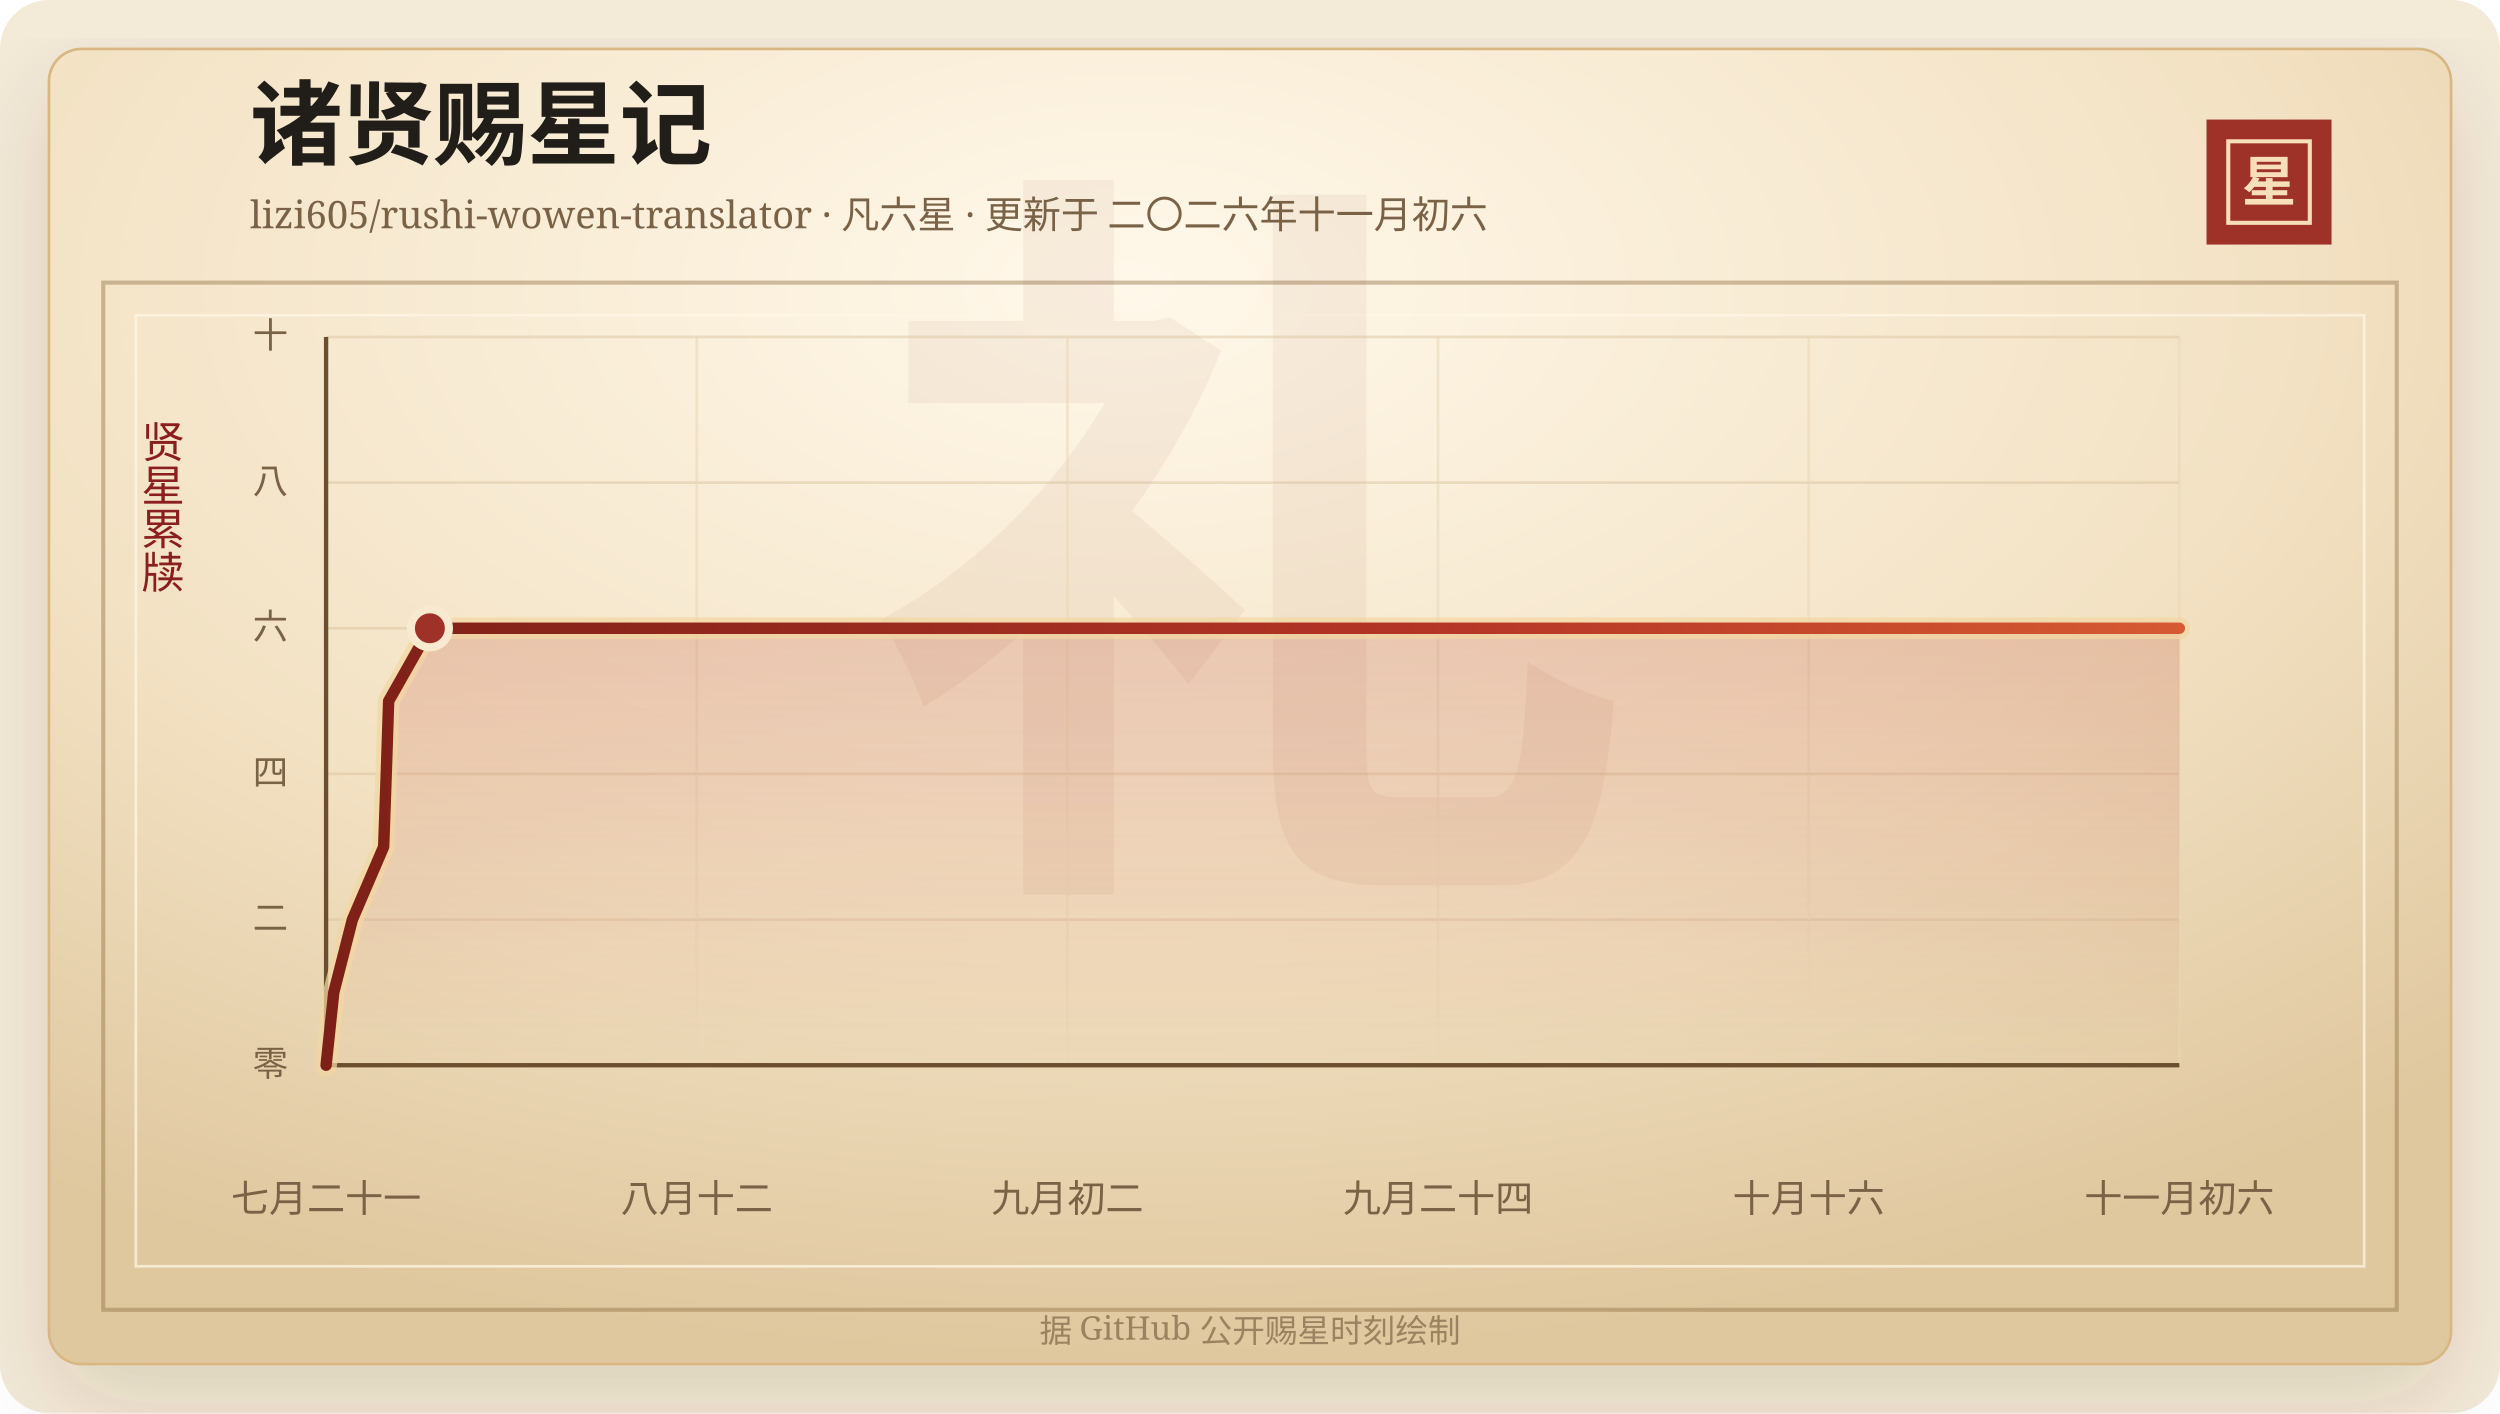
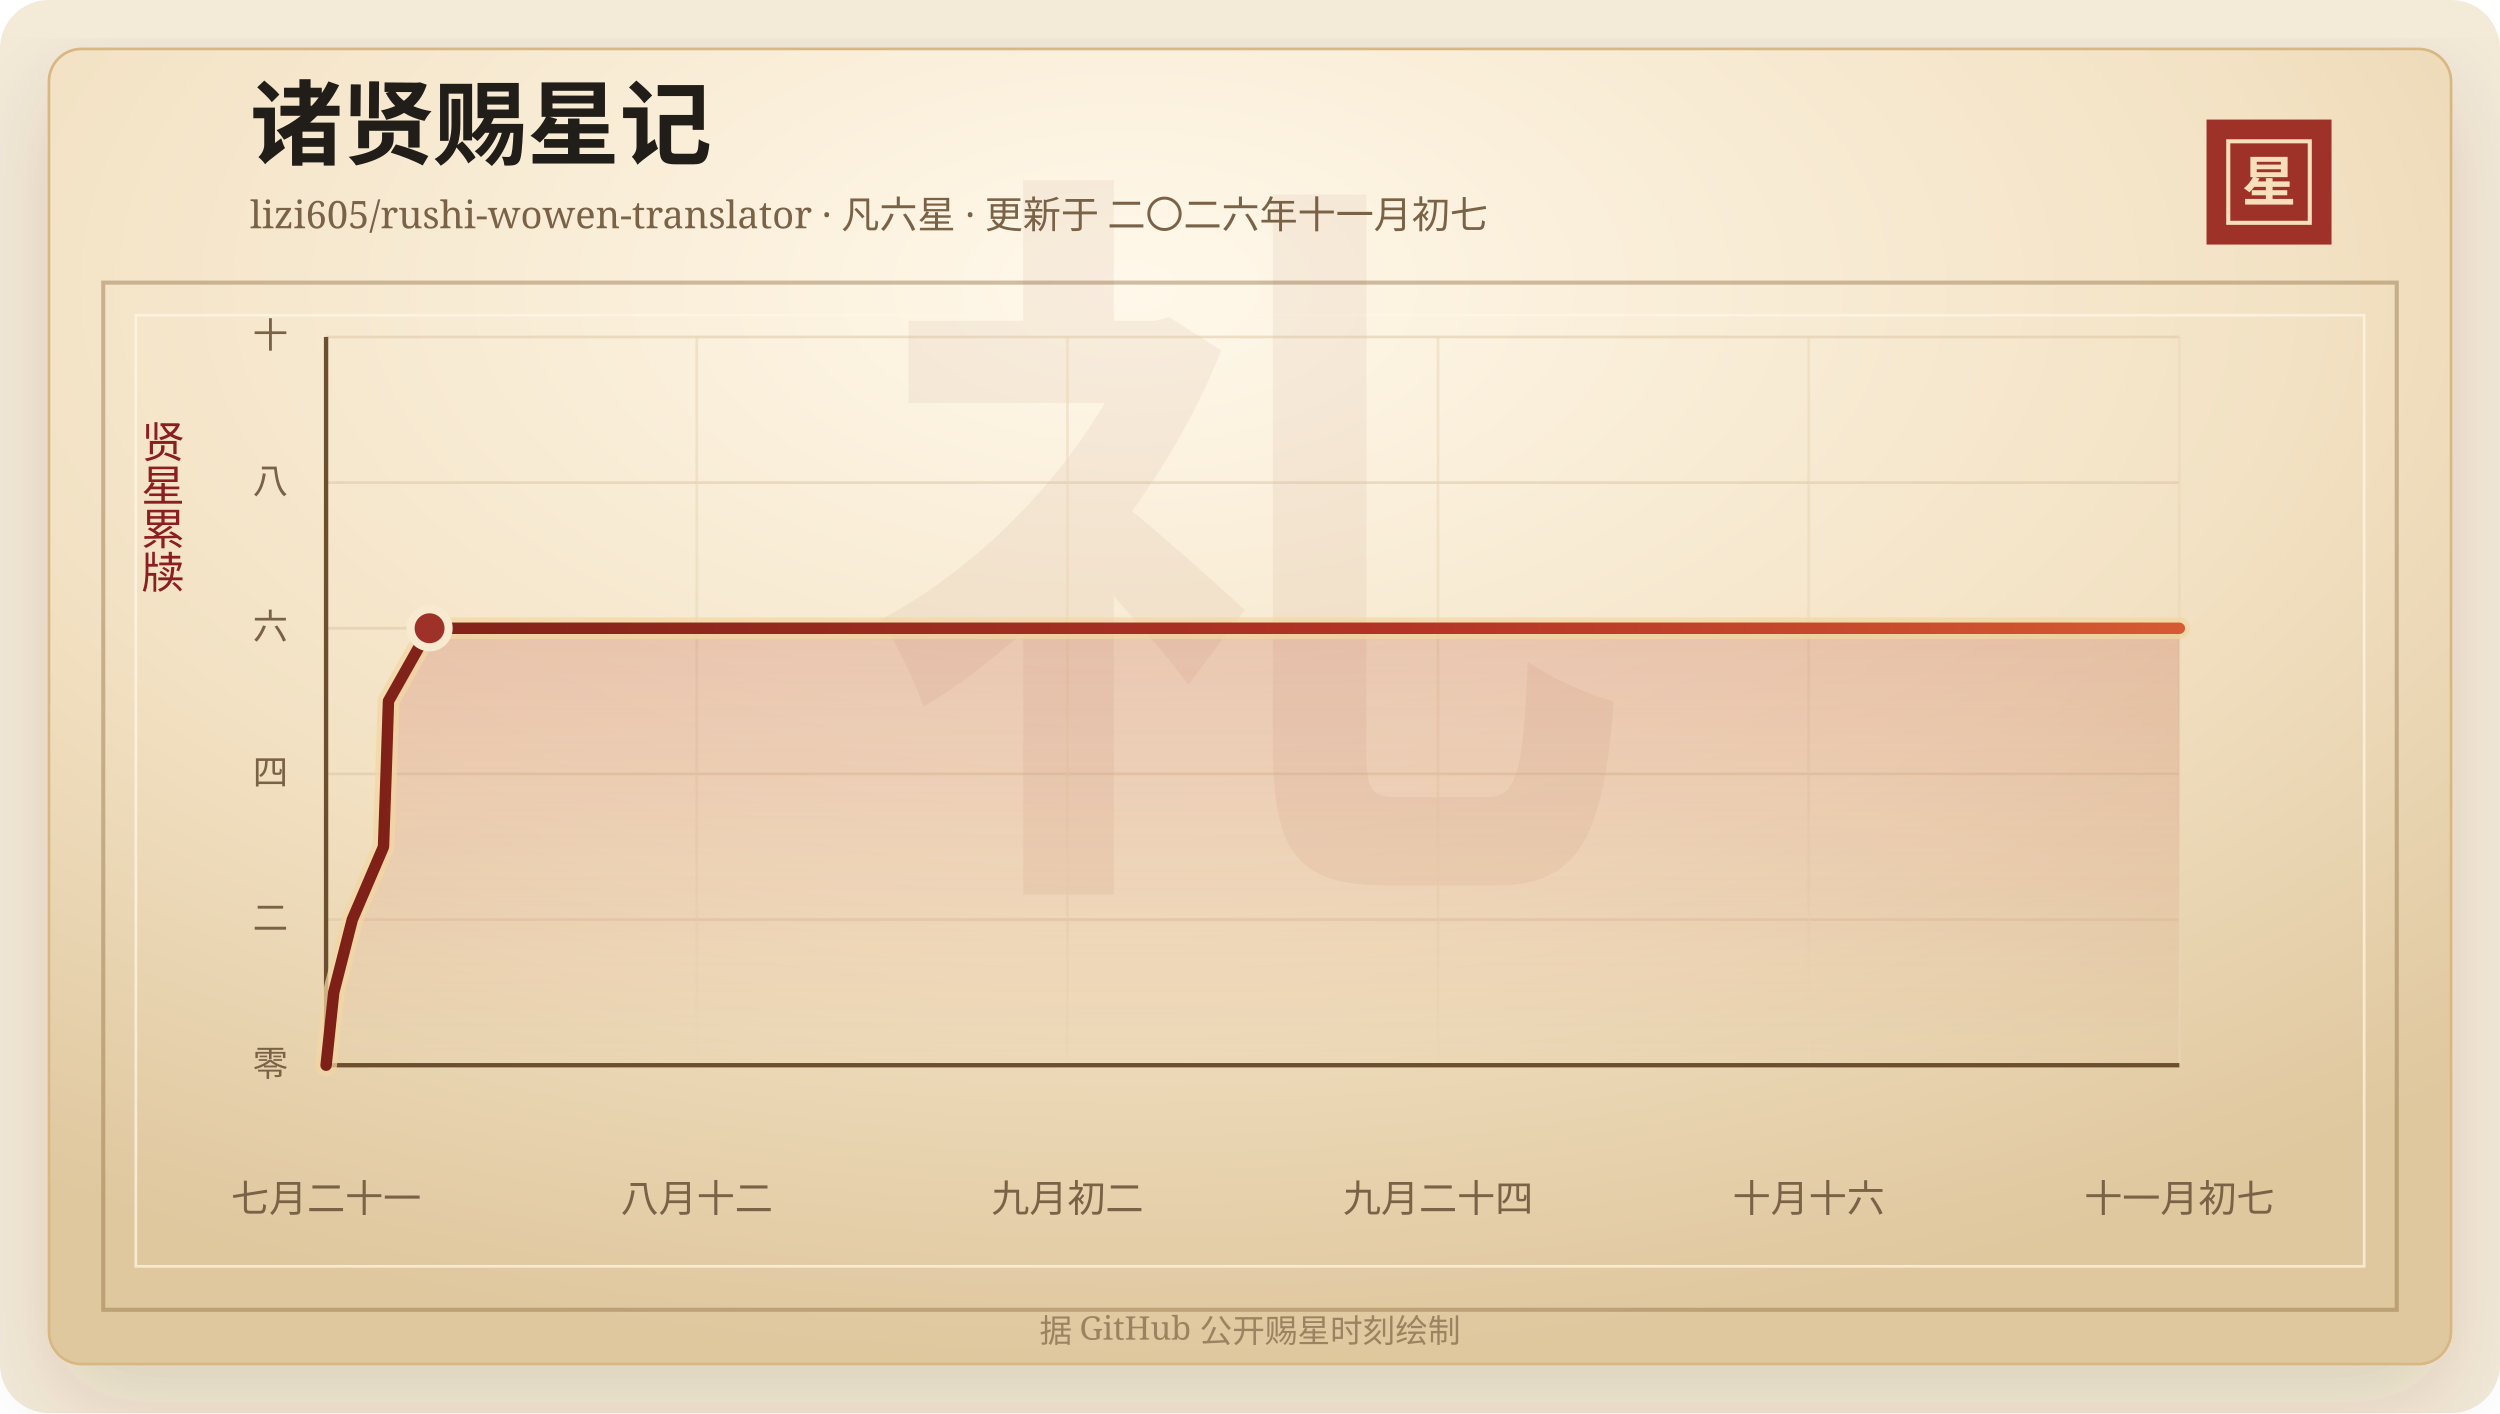
<svg xmlns="http://www.w3.org/2000/svg" width="920" height="520" viewBox="0 0 920 520" role="img" aria-labelledby="title desc">
  <defs>
    <linearGradient id="line" x1="0" x2="1" y1="0" y2="0">
      <stop offset="0%" stop-color="#7d2017" />
      <stop offset="58%" stop-color="#b33426" />
      <stop offset="100%" stop-color="#d65a32" />
    </linearGradient>
    <linearGradient id="area" x1="0" x2="0" y1="0" y2="1">
      <stop offset="0%" stop-color="#b33426" stop-opacity="0.2" />
      <stop offset="100%" stop-color="#b33426" stop-opacity="0" />
    </linearGradient>
    <radialGradient id="paper" cx="45%" cy="18%" r="82%">
      <stop offset="0%" stop-color="#fff8ea" />
      <stop offset="58%" stop-color="#f3e2c4" />
      <stop offset="100%" stop-color="#dfc79e" />
    </radialGradient>
    <filter id="shadow" x="-20%" y="-20%" width="140%" height="140%">
      <feDropShadow dx="0" dy="14" stdDeviation="18" flood-color="#3b2a20" flood-opacity="0.14" />
    </filter>
  </defs>
  <rect width="920" height="520" rx="18" fill="#f4ead8" />
  <rect x="18" y="18" width="884" height="484" rx="12" fill="url(#paper)" stroke="#d8b783" filter="url(#shadow)" />
  <rect x="38" y="104" width="844" height="378" fill="none" stroke="#8c6b3f" stroke-opacity="0.42" stroke-width="1.5" />
  <rect x="50" y="116" width="820" height="350" fill="none" stroke="#fff7e5" stroke-opacity="0.72" />
  <text x="460" y="304" text-anchor="middle" fill="#8c342a" fill-opacity="0.06" font-family="Songti SC, STSong, SimSun, serif" font-size="280" font-weight="700">礼</text>
  <text x="92" y="58" fill="#211d18" font-family="Songti SC, STSong, SimSun, serif" font-size="34" font-weight="700">诸贤赐星记</text>
-   <text x="92" y="84" fill="#7a6247" font-family="Songti SC, STSong, SimSun, serif" font-size="14.0">lizi605/rushi-wowen-translator · 凡六星 · 更新于 二〇二六年十一月初六</text>
+   <text x="92" y="84" fill="#7a6247" font-family="Songti SC, STSong, SimSun, serif" font-size="14.0">lizi605/rushi-wowen-translator · 凡六星 · 更新于 二〇二六年十一月初七</text>
  <rect x="812" y="44" width="46" height="46" fill="#9e3228" />
  <rect x="820" y="52" width="30" height="30" fill="none" stroke="#f6dfba" stroke-width="1.5" />
  <text x="835" y="74" text-anchor="middle" fill="#f6dfba" font-family="Songti SC, STSong, SimSun, serif" font-size="20" font-weight="700">星</text>
  <text x="60" y="166" text-anchor="middle" fill="#8b1e1e" font-family="Songti SC, STSong, SimSun, serif" font-size="16" writing-mode="vertical-rl">贤星累牍</text>
  <line x1="120" y1="392.00" x2="802" y2="392.00" stroke="#d9c29e" stroke-opacity="0.48" />
  <text x="106" y="396.00" text-anchor="end" fill="#7a6247" font-family="Songti SC, STSong, SimSun, serif" font-size="13">零</text>
  <line x1="120" y1="338.40" x2="802" y2="338.40" stroke="#d9c29e" stroke-opacity="0.48" />
  <text x="106" y="342.40" text-anchor="end" fill="#7a6247" font-family="Songti SC, STSong, SimSun, serif" font-size="13">二</text>
  <line x1="120" y1="284.80" x2="802" y2="284.80" stroke="#d9c29e" stroke-opacity="0.48" />
  <text x="106" y="288.80" text-anchor="end" fill="#7a6247" font-family="Songti SC, STSong, SimSun, serif" font-size="13">四</text>
  <line x1="120" y1="231.20" x2="802" y2="231.20" stroke="#d9c29e" stroke-opacity="0.48" />
  <text x="106" y="235.20" text-anchor="end" fill="#7a6247" font-family="Songti SC, STSong, SimSun, serif" font-size="13">六</text>
  <line x1="120" y1="177.60" x2="802" y2="177.60" stroke="#d9c29e" stroke-opacity="0.48" />
  <text x="106" y="181.60" text-anchor="end" fill="#7a6247" font-family="Songti SC, STSong, SimSun, serif" font-size="13">八</text>
  <line x1="120" y1="124.00" x2="802" y2="124.00" stroke="#d9c29e" stroke-opacity="0.48" />
  <text x="106" y="128.00" text-anchor="end" fill="#7a6247" font-family="Songti SC, STSong, SimSun, serif" font-size="13">十</text>
  <line x1="120.00" y1="124" x2="120.00" y2="392" stroke="#ead6b7" stroke-opacity="0.54" />
  <text x="120.00" y="446" text-anchor="middle" fill="#7a6247" font-family="Songti SC, STSong, SimSun, serif" font-size="14">七月二十一</text>
  <line x1="256.40" y1="124" x2="256.40" y2="392" stroke="#ead6b7" stroke-opacity="0.54" />
  <text x="256.40" y="446" text-anchor="middle" fill="#7a6247" font-family="Songti SC, STSong, SimSun, serif" font-size="14">八月十二</text>
  <line x1="392.80" y1="124" x2="392.80" y2="392" stroke="#ead6b7" stroke-opacity="0.54" />
  <text x="392.80" y="446" text-anchor="middle" fill="#7a6247" font-family="Songti SC, STSong, SimSun, serif" font-size="14">九月初二</text>
  <line x1="529.20" y1="124" x2="529.20" y2="392" stroke="#ead6b7" stroke-opacity="0.54" />
  <text x="529.20" y="446" text-anchor="middle" fill="#7a6247" font-family="Songti SC, STSong, SimSun, serif" font-size="14">九月二十四</text>
  <line x1="665.60" y1="124" x2="665.60" y2="392" stroke="#ead6b7" stroke-opacity="0.54" />
  <text x="665.60" y="446" text-anchor="middle" fill="#7a6247" font-family="Songti SC, STSong, SimSun, serif" font-size="14">十月十六</text>
  <line x1="802.00" y1="124" x2="802.00" y2="392" stroke="#ead6b7" stroke-opacity="0.54" />
-   <text x="802.00" y="446" text-anchor="middle" fill="#7a6247" font-family="Songti SC, STSong, SimSun, serif" font-size="14">十一月初六</text>
+   <text x="802.00" y="446" text-anchor="middle" fill="#7a6247" font-family="Songti SC, STSong, SimSun, serif" font-size="14">十一月初七</text>
  <line x1="120" y1="392" x2="802" y2="392" stroke="#6c4f2e" stroke-width="1.6" />
  <line x1="120" y1="124" x2="120" y2="392" stroke="#6c4f2e" stroke-width="1.6" />
-   <polygon points="120.00,392.00 120.00,392.00 122.83,365.20 129.68,338.40 141.19,311.60 142.14,284.80 143.02,258.00 158.19,231.20 802.00,231.20 802.00,392.00" fill="url(#area)" />
-   <polyline points="120.00,392.00 122.83,365.20 129.68,338.40 141.19,311.60 142.14,284.80 143.02,258.00 158.19,231.20 802.00,231.20" fill="none" stroke="#f3d7a2" stroke-width="8" stroke-linecap="round" stroke-linejoin="round" opacity="0.72" />
-   <polyline points="120.00,392.00 122.83,365.20 129.68,338.40 141.19,311.60 142.14,284.80 143.02,258.00 158.19,231.20 802.00,231.20" fill="none" stroke="url(#line)" stroke-width="4.2" stroke-linecap="round" stroke-linejoin="round" />
-   <circle cx="158.19" cy="231.20" r="7" fill="#9e3228" stroke="#f7ead1" stroke-width="3" />
+   <polygon points="120.00,392.00 120.00,392.00 122.82,365.20 129.65,338.40 141.13,311.60 142.08,284.80 142.96,258.00 158.08,231.20 802.00,231.20 802.00,392.00" fill="url(#area)" />
+   <polyline points="120.00,392.00 122.82,365.20 129.65,338.40 141.13,311.60 142.08,284.80 142.96,258.00 158.08,231.20 802.00,231.20" fill="none" stroke="#f3d7a2" stroke-width="8" stroke-linecap="round" stroke-linejoin="round" opacity="0.72" />
+   <polyline points="120.00,392.00 122.82,365.20 129.65,338.40 141.13,311.60 142.08,284.80 142.96,258.00 158.08,231.20 802.00,231.20" fill="none" stroke="url(#line)" stroke-width="4.2" stroke-linecap="round" stroke-linejoin="round" />
+   <circle cx="158.08" cy="231.20" r="7" fill="#9e3228" stroke="#f7ead1" stroke-width="3" />
  <text x="460" y="494" text-anchor="middle" fill="#9b8361" font-family="Songti SC, STSong, SimSun, serif" font-size="12">据 GitHub 公开赐星时刻绘制</text>
</svg>
